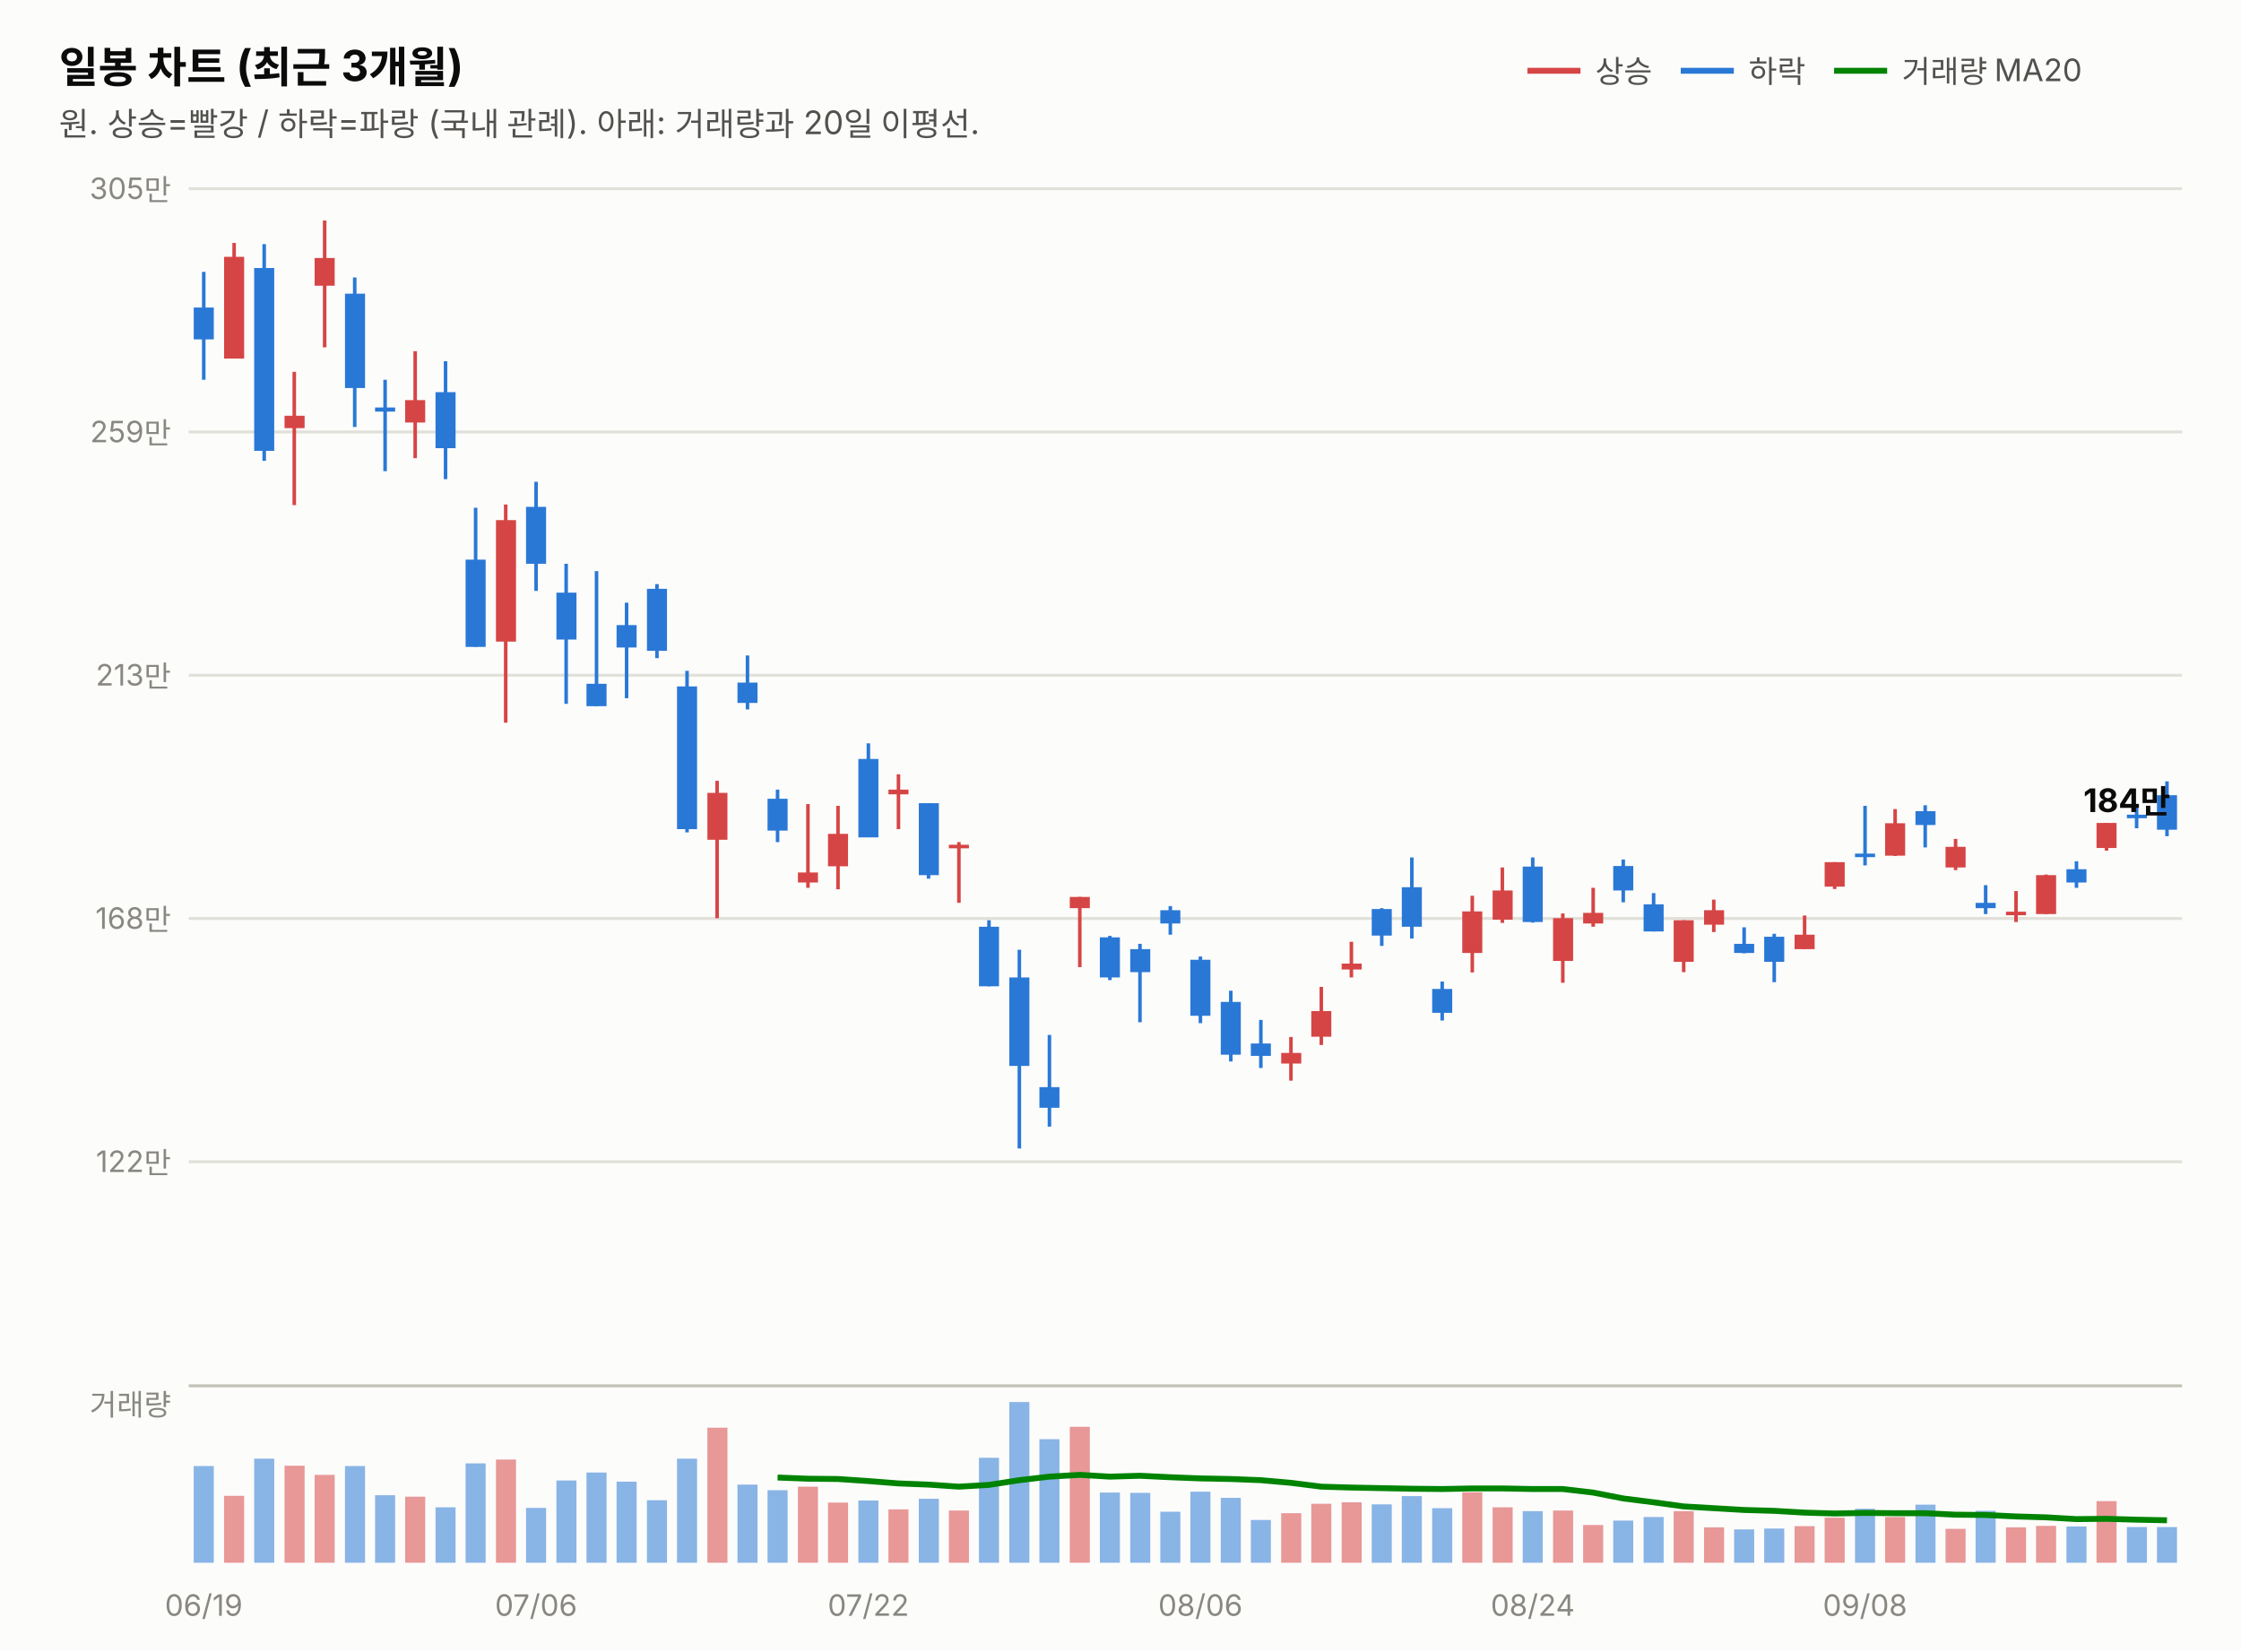
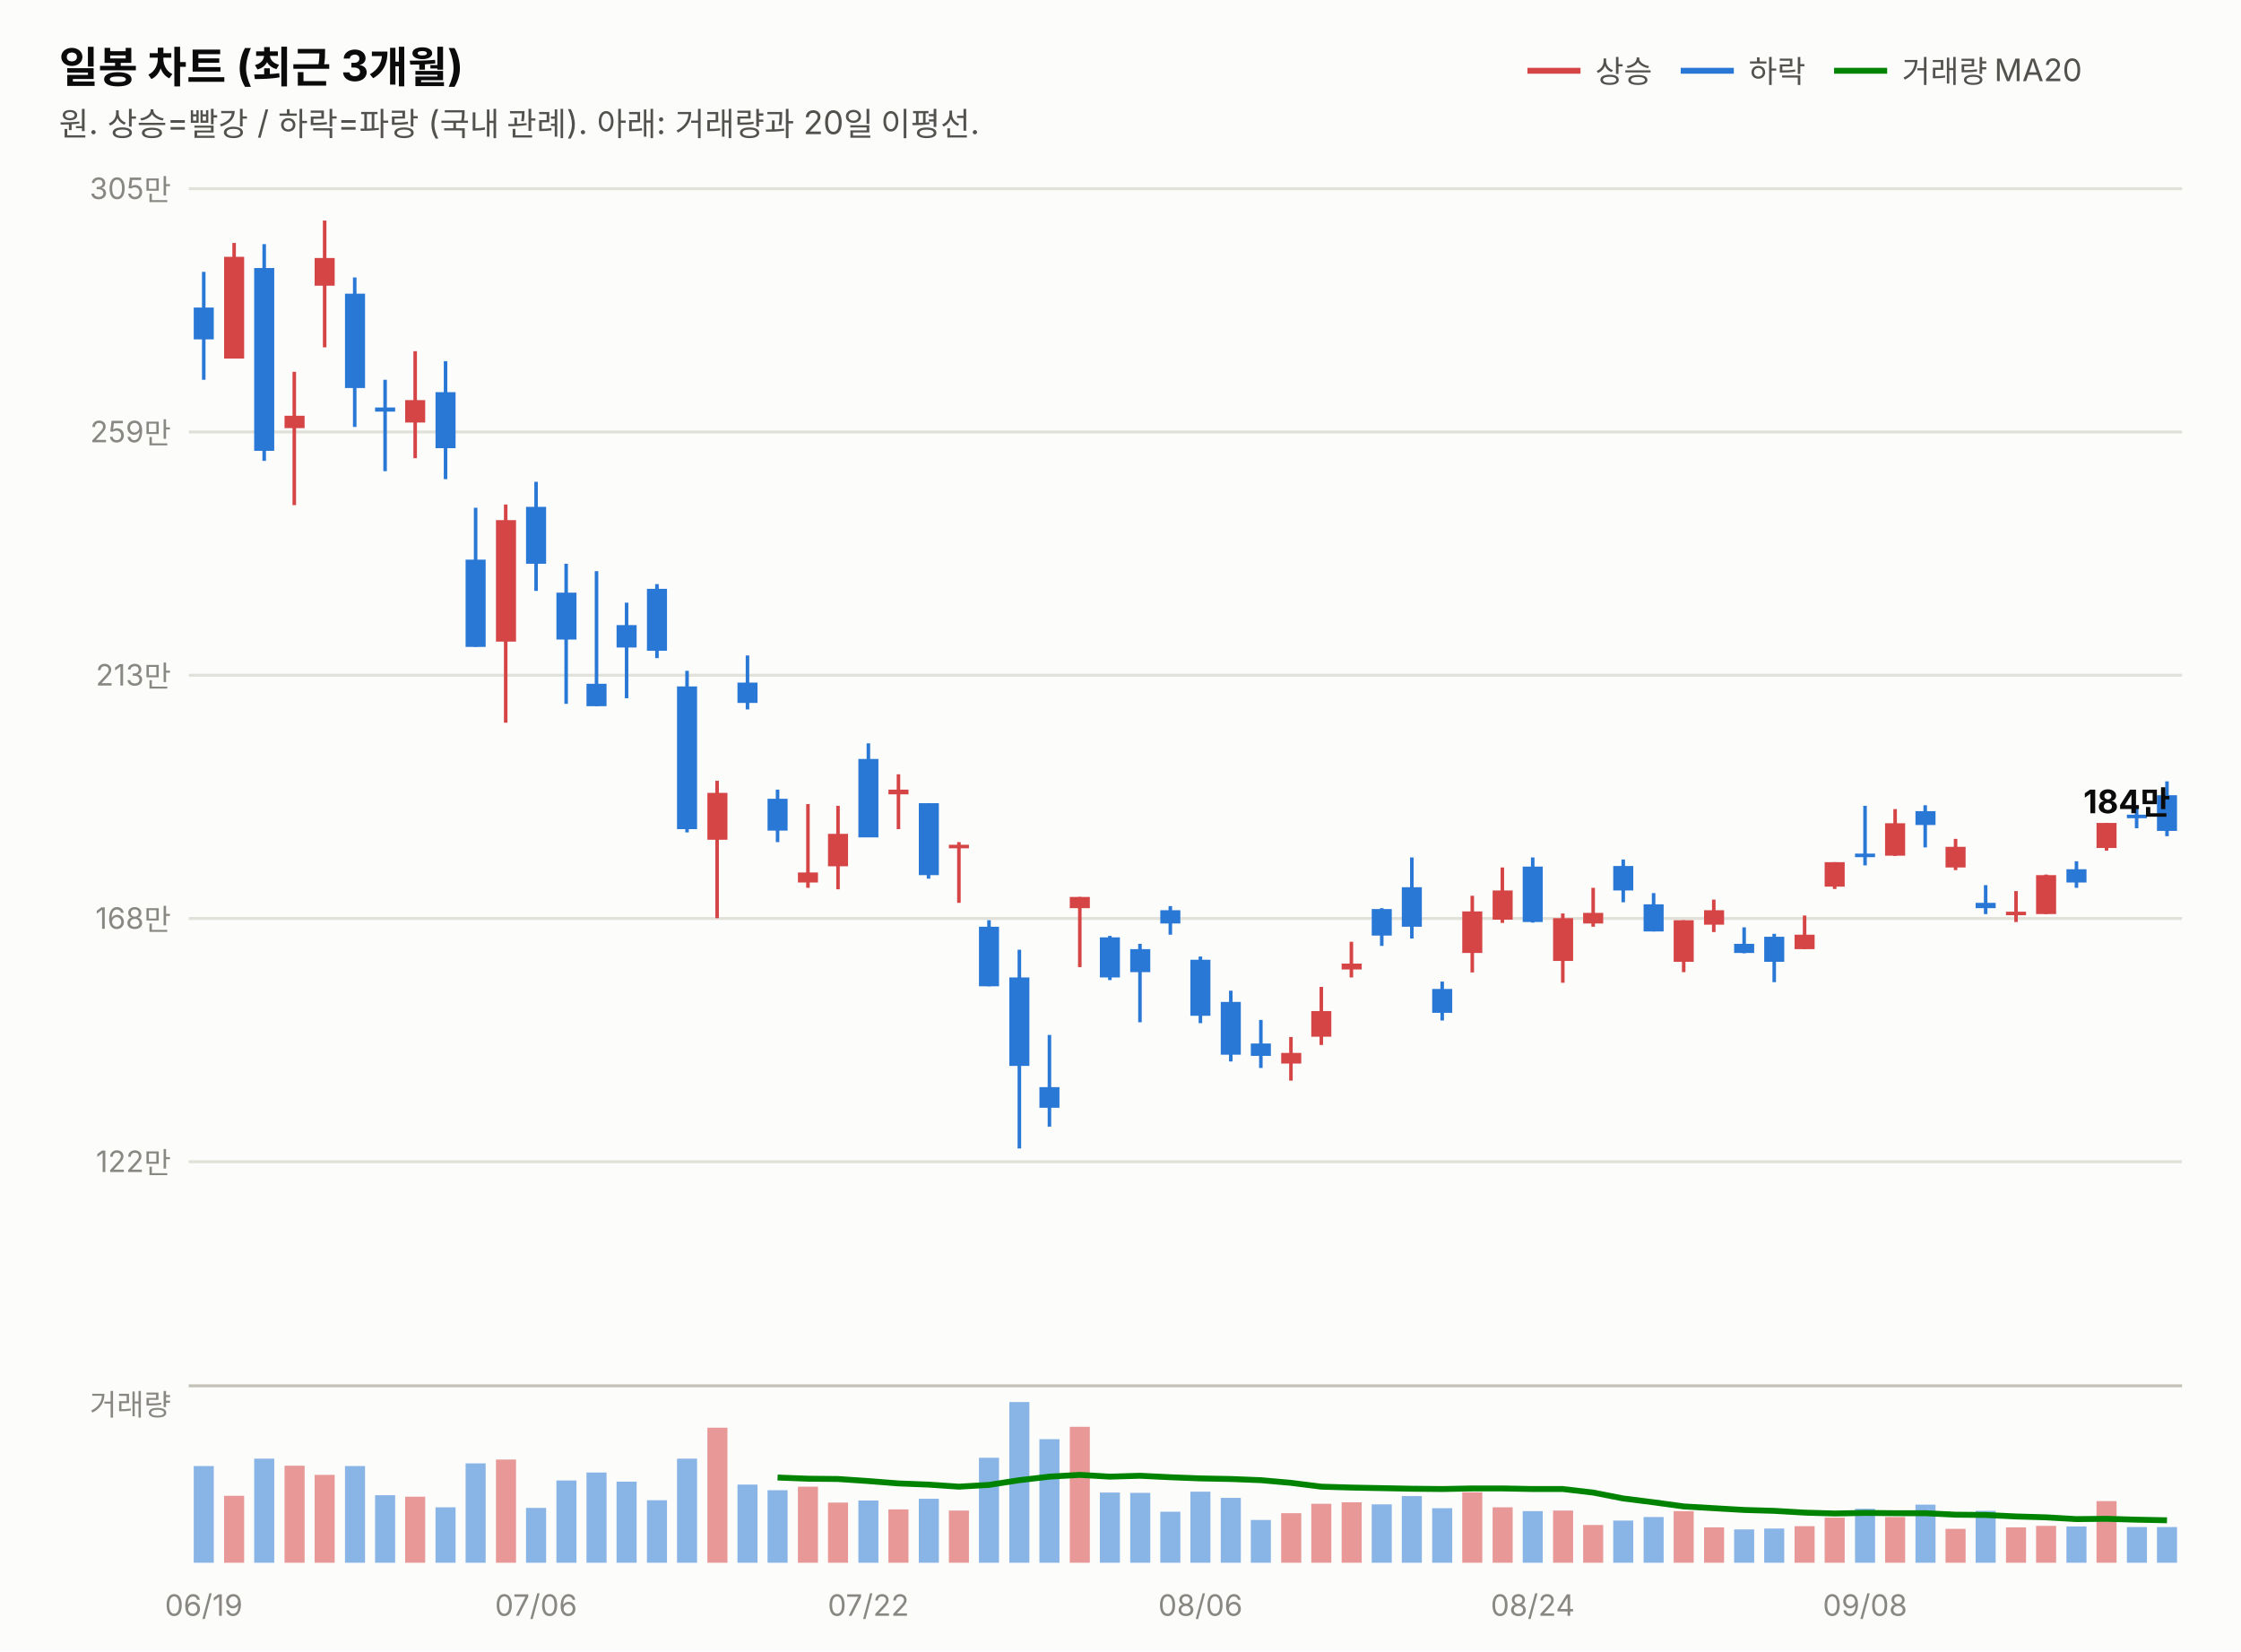
<svg xmlns="http://www.w3.org/2000/svg" width="760" height="560" viewBox="0 0 760 560" font-family="system-ui,-apple-system,&quot;Segoe UI&quot;,&quot;Malgun Gothic&quot;,&quot;Apple SD Gothic Neo&quot;,sans-serif">
  <rect width="760" height="560" fill="#fcfcfb" />
  <text x="20" y="28" font-size="14.5" font-weight="700" fill="#0b0b0b">일봉 차트 (최근 3개월)</text>
  <text x="20" y="46" font-size="11" fill="#52514e">원. 상승=빨강 / 하락=파랑 (국내 관례). 아래: 거래량과 20일 이평선.</text>
  <line x1="518" y1="24" x2="536" y2="24" stroke="#d64545" stroke-width="2" />
  <text x="541" y="28" font-size="10.5" fill="#52514e">상승</text>
  <line x1="570" y1="24" x2="588" y2="24" stroke="#2a78d6" stroke-width="2" />
  <text x="593" y="28" font-size="10.5" fill="#52514e">하락</text>
  <line x1="622" y1="24" x2="640" y2="24" stroke="#008300" stroke-width="2" />
  <text x="645" y="28" font-size="10.5" fill="#52514e">거래량 MA20</text>
  <line x1="64" y1="394.0" x2="740" y2="394.0" stroke="#e1e0d9" stroke-width="1" />
  <text x="58" y="397.5" font-size="10" fill="#898781" text-anchor="end" style="font-variant-numeric:tabular-nums">122만</text>
  <line x1="64" y1="311.5" x2="740" y2="311.5" stroke="#e1e0d9" stroke-width="1" />
  <text x="58" y="315.0" font-size="10" fill="#898781" text-anchor="end" style="font-variant-numeric:tabular-nums">168만</text>
  <line x1="64" y1="229.0" x2="740" y2="229.0" stroke="#e1e0d9" stroke-width="1" />
  <text x="58" y="232.5" font-size="10" fill="#898781" text-anchor="end" style="font-variant-numeric:tabular-nums">213만</text>
  <line x1="64" y1="146.5" x2="740" y2="146.5" stroke="#e1e0d9" stroke-width="1" />
  <text x="58" y="150.0" font-size="10" fill="#898781" text-anchor="end" style="font-variant-numeric:tabular-nums">259만</text>
  <line x1="64" y1="64.0" x2="740" y2="64.0" stroke="#e1e0d9" stroke-width="1" />
  <text x="58" y="67.5" font-size="10" fill="#898781" text-anchor="end" style="font-variant-numeric:tabular-nums">305만</text>
  <line x1="69.1" y1="92.2" x2="69.1" y2="128.8" stroke="#2a78d6" stroke-width="1.2" />
  <rect x="65.7" y="104.3" width="6.8" height="10.8" fill="#2a78d6" />
  <line x1="79.4" y1="82.4" x2="79.4" y2="121.6" stroke="#d64545" stroke-width="1.2" />
  <rect x="76.0" y="87.1" width="6.8" height="34.5" fill="#d64545" />
  <line x1="89.6" y1="82.8" x2="89.6" y2="156.3" stroke="#2a78d6" stroke-width="1.2" />
  <rect x="86.2" y="90.9" width="6.8" height="62.0" fill="#2a78d6" />
  <line x1="99.8" y1="126.1" x2="99.8" y2="171.3" stroke="#d64545" stroke-width="1.2" />
  <rect x="96.5" y="141.0" width="6.8" height="4.2" fill="#d64545" />
  <line x1="110.1" y1="74.8" x2="110.1" y2="117.8" stroke="#d64545" stroke-width="1.2" />
  <rect x="106.7" y="87.5" width="6.8" height="9.4" fill="#d64545" />
  <line x1="120.3" y1="94.1" x2="120.3" y2="144.8" stroke="#2a78d6" stroke-width="1.2" />
  <rect x="117.0" y="99.6" width="6.8" height="32.0" fill="#2a78d6" />
  <line x1="130.6" y1="128.8" x2="130.6" y2="159.8" stroke="#2a78d6" stroke-width="1.2" />
  <rect x="127.2" y="138.2" width="6.8" height="1.4" fill="#2a78d6" />
  <line x1="140.8" y1="119.1" x2="140.8" y2="155.4" stroke="#d64545" stroke-width="1.2" />
  <rect x="137.4" y="135.7" width="6.8" height="7.6" fill="#d64545" />
  <line x1="151.1" y1="122.5" x2="151.1" y2="162.5" stroke="#2a78d6" stroke-width="1.2" />
  <rect x="147.7" y="133.0" width="6.8" height="19.0" fill="#2a78d6" />
  <line x1="161.3" y1="172.2" x2="161.3" y2="219.4" stroke="#2a78d6" stroke-width="1.2" />
  <rect x="157.9" y="189.8" width="6.8" height="29.6" fill="#2a78d6" />
  <line x1="171.5" y1="171.1" x2="171.5" y2="245.1" stroke="#d64545" stroke-width="1.2" />
  <rect x="168.2" y="176.4" width="6.8" height="41.2" fill="#d64545" />
  <line x1="181.8" y1="163.4" x2="181.8" y2="200.4" stroke="#2a78d6" stroke-width="1.2" />
  <rect x="178.4" y="171.9" width="6.8" height="19.3" fill="#2a78d6" />
  <line x1="192.0" y1="191.2" x2="192.0" y2="238.7" stroke="#2a78d6" stroke-width="1.2" />
  <rect x="188.7" y="201.0" width="6.8" height="15.9" fill="#2a78d6" />
  <line x1="202.3" y1="193.7" x2="202.3" y2="239.5" stroke="#2a78d6" stroke-width="1.2" />
  <rect x="198.9" y="231.9" width="6.8" height="7.6" fill="#2a78d6" />
  <line x1="212.5" y1="204.4" x2="212.5" y2="236.8" stroke="#2a78d6" stroke-width="1.2" />
  <rect x="209.1" y="212.0" width="6.8" height="7.6" fill="#2a78d6" />
  <line x1="222.8" y1="198.1" x2="222.8" y2="223.2" stroke="#2a78d6" stroke-width="1.2" />
  <rect x="219.4" y="199.7" width="6.8" height="21.0" fill="#2a78d6" />
  <line x1="233.0" y1="227.5" x2="233.0" y2="282.3" stroke="#2a78d6" stroke-width="1.2" />
  <rect x="229.6" y="232.8" width="6.8" height="48.4" fill="#2a78d6" />
  <line x1="243.2" y1="264.8" x2="243.2" y2="311.4" stroke="#d64545" stroke-width="1.2" />
  <rect x="239.9" y="268.9" width="6.8" height="15.9" fill="#d64545" />
  <line x1="253.5" y1="222.3" x2="253.5" y2="240.6" stroke="#2a78d6" stroke-width="1.2" />
  <rect x="250.1" y="231.5" width="6.8" height="6.9" fill="#2a78d6" />
  <line x1="263.7" y1="267.8" x2="263.7" y2="285.6" stroke="#2a78d6" stroke-width="1.2" />
  <rect x="260.3" y="270.9" width="6.8" height="10.8" fill="#2a78d6" />
  <line x1="274.0" y1="272.7" x2="274.0" y2="301.1" stroke="#d64545" stroke-width="1.2" />
  <rect x="270.6" y="295.9" width="6.8" height="3.4" fill="#d64545" />
  <line x1="284.2" y1="273.3" x2="284.2" y2="301.6" stroke="#d64545" stroke-width="1.2" />
  <rect x="280.8" y="282.8" width="6.8" height="11.0" fill="#d64545" />
  <line x1="294.5" y1="252.1" x2="294.5" y2="283.9" stroke="#2a78d6" stroke-width="1.2" />
  <rect x="291.1" y="257.4" width="6.8" height="26.6" fill="#2a78d6" />
  <line x1="304.7" y1="262.6" x2="304.7" y2="281.2" stroke="#d64545" stroke-width="1.2" />
  <rect x="301.3" y="267.8" width="6.8" height="1.6" fill="#d64545" />
  <line x1="314.9" y1="272.4" x2="314.9" y2="298.0" stroke="#2a78d6" stroke-width="1.2" />
  <rect x="311.6" y="272.4" width="6.8" height="24.4" fill="#2a78d6" />
  <line x1="325.2" y1="285.6" x2="325.2" y2="306.2" stroke="#d64545" stroke-width="1.2" />
  <rect x="321.8" y="286.5" width="6.8" height="1.2" fill="#d64545" />
  <line x1="335.4" y1="312.1" x2="335.4" y2="334.5" stroke="#2a78d6" stroke-width="1.2" />
  <rect x="332.0" y="314.3" width="6.8" height="20.2" fill="#2a78d6" />
  <line x1="345.7" y1="322.1" x2="345.7" y2="389.5" stroke="#2a78d6" stroke-width="1.2" />
  <rect x="342.3" y="331.5" width="6.8" height="30.0" fill="#2a78d6" />
  <line x1="355.9" y1="351.0" x2="355.9" y2="382.1" stroke="#2a78d6" stroke-width="1.2" />
  <rect x="352.5" y="368.7" width="6.8" height="7.0" fill="#2a78d6" />
  <line x1="366.2" y1="304.2" x2="366.2" y2="328.0" stroke="#d64545" stroke-width="1.2" />
  <rect x="362.8" y="304.2" width="6.8" height="3.8" fill="#d64545" />
  <line x1="376.4" y1="317.4" x2="376.4" y2="332.4" stroke="#2a78d6" stroke-width="1.2" />
  <rect x="373.0" y="317.9" width="6.8" height="13.6" fill="#2a78d6" />
  <line x1="386.6" y1="320.1" x2="386.6" y2="346.7" stroke="#2a78d6" stroke-width="1.2" />
  <rect x="383.3" y="321.9" width="6.8" height="7.8" fill="#2a78d6" />
  <line x1="396.9" y1="307.3" x2="396.9" y2="317.0" stroke="#2a78d6" stroke-width="1.2" />
  <rect x="393.5" y="308.7" width="6.8" height="4.5" fill="#2a78d6" />
  <line x1="407.1" y1="324.4" x2="407.1" y2="347.0" stroke="#2a78d6" stroke-width="1.2" />
  <rect x="403.7" y="325.5" width="6.8" height="19.0" fill="#2a78d6" />
  <line x1="417.4" y1="336.0" x2="417.4" y2="360.0" stroke="#2a78d6" stroke-width="1.2" />
  <rect x="414.0" y="339.8" width="6.8" height="17.9" fill="#2a78d6" />
  <line x1="427.6" y1="345.9" x2="427.6" y2="362.2" stroke="#2a78d6" stroke-width="1.2" />
  <rect x="424.2" y="353.9" width="6.8" height="4.2" fill="#2a78d6" />
  <line x1="437.8" y1="351.7" x2="437.8" y2="366.5" stroke="#d64545" stroke-width="1.2" />
  <rect x="434.5" y="357.1" width="6.8" height="3.6" fill="#d64545" />
  <line x1="448.1" y1="334.7" x2="448.1" y2="354.4" stroke="#d64545" stroke-width="1.2" />
  <rect x="444.7" y="342.9" width="6.8" height="8.7" fill="#d64545" />
  <line x1="458.3" y1="319.4" x2="458.3" y2="331.5" stroke="#d64545" stroke-width="1.2" />
  <rect x="455.0" y="326.8" width="6.8" height="2.0" fill="#d64545" />
  <line x1="468.6" y1="308.0" x2="468.6" y2="320.8" stroke="#2a78d6" stroke-width="1.2" />
  <rect x="465.2" y="308.3" width="6.8" height="9.0" fill="#2a78d6" />
  <line x1="478.8" y1="290.8" x2="478.8" y2="318.3" stroke="#2a78d6" stroke-width="1.2" />
  <rect x="475.4" y="300.9" width="6.8" height="13.4" fill="#2a78d6" />
  <line x1="489.1" y1="332.9" x2="489.1" y2="346.1" stroke="#2a78d6" stroke-width="1.2" />
  <rect x="485.7" y="335.4" width="6.8" height="8.1" fill="#2a78d6" />
  <line x1="499.3" y1="303.8" x2="499.3" y2="329.8" stroke="#d64545" stroke-width="1.2" />
  <rect x="495.9" y="309.1" width="6.8" height="14.1" fill="#d64545" />
  <line x1="509.5" y1="294.2" x2="509.5" y2="313.0" stroke="#d64545" stroke-width="1.2" />
  <rect x="506.2" y="302.0" width="6.8" height="9.9" fill="#d64545" />
  <line x1="519.8" y1="290.8" x2="519.8" y2="312.9" stroke="#2a78d6" stroke-width="1.2" />
  <rect x="516.4" y="293.9" width="6.8" height="18.8" fill="#2a78d6" />
  <line x1="530.0" y1="309.8" x2="530.0" y2="333.3" stroke="#d64545" stroke-width="1.2" />
  <rect x="526.7" y="311.4" width="6.8" height="14.5" fill="#d64545" />
  <line x1="540.3" y1="301.1" x2="540.3" y2="314.3" stroke="#d64545" stroke-width="1.2" />
  <rect x="536.9" y="309.6" width="6.8" height="3.6" fill="#d64545" />
  <line x1="550.5" y1="291.5" x2="550.5" y2="306.0" stroke="#2a78d6" stroke-width="1.2" />
  <rect x="547.1" y="293.7" width="6.8" height="8.3" fill="#2a78d6" />
  <line x1="560.8" y1="302.9" x2="560.8" y2="315.9" stroke="#2a78d6" stroke-width="1.2" />
  <rect x="557.4" y="306.7" width="6.8" height="9.2" fill="#2a78d6" />
  <line x1="571.0" y1="312.1" x2="571.0" y2="329.7" stroke="#d64545" stroke-width="1.2" />
  <rect x="567.6" y="312.1" width="6.8" height="14.1" fill="#d64545" />
  <line x1="581.2" y1="305.1" x2="581.2" y2="316.1" stroke="#d64545" stroke-width="1.2" />
  <rect x="577.9" y="308.7" width="6.8" height="4.9" fill="#d64545" />
  <line x1="591.5" y1="314.5" x2="591.5" y2="323.3" stroke="#2a78d6" stroke-width="1.2" />
  <rect x="588.1" y="320.1" width="6.8" height="3.1" fill="#2a78d6" />
  <line x1="601.7" y1="316.7" x2="601.7" y2="333.1" stroke="#2a78d6" stroke-width="1.2" />
  <rect x="598.3" y="317.7" width="6.8" height="8.5" fill="#2a78d6" />
  <line x1="612.0" y1="310.5" x2="612.0" y2="321.9" stroke="#d64545" stroke-width="1.2" />
  <rect x="608.6" y="317.0" width="6.8" height="4.9" fill="#d64545" />
  <line x1="622.2" y1="292.4" x2="622.2" y2="301.5" stroke="#d64545" stroke-width="1.2" />
  <rect x="618.8" y="292.4" width="6.8" height="8.3" fill="#d64545" />
  <line x1="632.5" y1="273.3" x2="632.5" y2="293.5" stroke="#2a78d6" stroke-width="1.2" />
  <rect x="629.1" y="289.5" width="6.8" height="1.2" fill="#2a78d6" />
  <line x1="642.7" y1="274.4" x2="642.7" y2="290.3" stroke="#d64545" stroke-width="1.2" />
  <rect x="639.3" y="279.2" width="6.8" height="11.0" fill="#d64545" />
  <line x1="652.9" y1="273.1" x2="652.9" y2="287.4" stroke="#2a78d6" stroke-width="1.2" />
  <rect x="649.6" y="275.1" width="6.8" height="4.7" fill="#2a78d6" />
  <line x1="663.2" y1="284.5" x2="663.2" y2="295.1" stroke="#d64545" stroke-width="1.2" />
  <rect x="659.8" y="287.2" width="6.8" height="7.0" fill="#d64545" />
  <line x1="673.4" y1="300.2" x2="673.4" y2="310.0" stroke="#2a78d6" stroke-width="1.2" />
  <rect x="670.0" y="306.2" width="6.8" height="1.8" fill="#2a78d6" />
  <line x1="683.7" y1="302.2" x2="683.7" y2="312.7" stroke="#d64545" stroke-width="1.2" />
  <rect x="680.3" y="309.2" width="6.8" height="1.2" fill="#d64545" />
  <line x1="693.9" y1="296.6" x2="693.9" y2="310.0" stroke="#d64545" stroke-width="1.2" />
  <rect x="690.5" y="296.8" width="6.8" height="13.2" fill="#d64545" />
  <line x1="704.2" y1="292.1" x2="704.2" y2="301.1" stroke="#2a78d6" stroke-width="1.2" />
  <rect x="700.8" y="294.8" width="6.8" height="4.5" fill="#2a78d6" />
  <line x1="714.4" y1="279.1" x2="714.4" y2="288.5" stroke="#d64545" stroke-width="1.2" />
  <rect x="711.0" y="279.1" width="6.8" height="8.5" fill="#d64545" />
  <line x1="724.6" y1="273.4" x2="724.6" y2="280.9" stroke="#2a78d6" stroke-width="1.2" />
  <rect x="721.3" y="276.3" width="6.8" height="1.2" fill="#2a78d6" />
  <line x1="734.9" y1="265.0" x2="734.9" y2="283.6" stroke="#2a78d6" stroke-width="1.2" />
-   <rect x="731.5" y="269.7" width="6.8" height="11.7" fill="#2a78d6" />
-   <text x="736" y="275.4" font-size="11" font-weight="700" fill="#0b0b0b" text-anchor="end" style="font-variant-numeric:tabular-nums">184만</text>
+   <rect x="731.5" y="269.7" width="6.8" height="12.1" fill="#2a78d6" />
+   <text x="736" y="275.8" font-size="11" font-weight="700" fill="#0b0b0b" text-anchor="end" style="font-variant-numeric:tabular-nums">184만</text>
  <line x1="64" y1="470" x2="740" y2="470" stroke="#c3c2b7" stroke-width="1" />
  <text x="58" y="480" font-size="10" fill="#898781" text-anchor="end">거래량</text>
  <rect x="65.7" y="497.2" width="6.8" height="32.8" fill="#2a78d6" opacity="0.55" />
  <rect x="76.0" y="507.3" width="6.8" height="22.7" fill="#d64545" opacity="0.55" />
  <rect x="86.2" y="494.7" width="6.8" height="35.3" fill="#2a78d6" opacity="0.55" />
  <rect x="96.5" y="497.1" width="6.8" height="32.9" fill="#d64545" opacity="0.55" />
  <rect x="106.7" y="500.2" width="6.8" height="29.8" fill="#d64545" opacity="0.55" />
  <rect x="117.0" y="497.2" width="6.8" height="32.8" fill="#2a78d6" opacity="0.55" />
  <rect x="127.2" y="507.1" width="6.8" height="22.9" fill="#2a78d6" opacity="0.55" />
  <rect x="137.4" y="507.6" width="6.8" height="22.4" fill="#d64545" opacity="0.55" />
  <rect x="147.7" y="511.2" width="6.8" height="18.8" fill="#2a78d6" opacity="0.55" />
  <rect x="157.9" y="496.3" width="6.8" height="33.7" fill="#2a78d6" opacity="0.55" />
  <rect x="168.2" y="495.0" width="6.8" height="35.0" fill="#d64545" opacity="0.55" />
  <rect x="178.4" y="511.4" width="6.8" height="18.6" fill="#2a78d6" opacity="0.55" />
  <rect x="188.7" y="502.1" width="6.8" height="27.9" fill="#2a78d6" opacity="0.55" />
  <rect x="198.9" y="499.4" width="6.8" height="30.6" fill="#2a78d6" opacity="0.55" />
  <rect x="209.1" y="502.5" width="6.8" height="27.5" fill="#2a78d6" opacity="0.55" />
  <rect x="219.4" y="508.8" width="6.8" height="21.2" fill="#2a78d6" opacity="0.55" />
  <rect x="229.6" y="494.7" width="6.8" height="35.3" fill="#2a78d6" opacity="0.55" />
  <rect x="239.9" y="484.2" width="6.8" height="45.8" fill="#d64545" opacity="0.55" />
  <rect x="250.1" y="503.5" width="6.8" height="26.5" fill="#2a78d6" opacity="0.55" />
  <rect x="260.3" y="505.4" width="6.8" height="24.6" fill="#2a78d6" opacity="0.55" />
  <rect x="270.6" y="504.2" width="6.8" height="25.8" fill="#d64545" opacity="0.55" />
  <rect x="280.8" y="509.6" width="6.8" height="20.4" fill="#d64545" opacity="0.55" />
  <rect x="291.1" y="508.9" width="6.8" height="21.1" fill="#2a78d6" opacity="0.55" />
  <rect x="301.3" y="511.9" width="6.8" height="18.1" fill="#d64545" opacity="0.55" />
  <rect x="311.6" y="508.3" width="6.8" height="21.7" fill="#2a78d6" opacity="0.55" />
  <rect x="321.8" y="512.3" width="6.8" height="17.7" fill="#d64545" opacity="0.55" />
  <rect x="332.0" y="494.4" width="6.8" height="35.6" fill="#2a78d6" opacity="0.55" />
  <rect x="342.3" y="475.5" width="6.8" height="54.5" fill="#2a78d6" opacity="0.55" />
  <rect x="352.5" y="488.1" width="6.8" height="41.9" fill="#2a78d6" opacity="0.55" />
  <rect x="362.8" y="483.9" width="6.8" height="46.1" fill="#d64545" opacity="0.55" />
  <rect x="373.0" y="506.2" width="6.8" height="23.8" fill="#2a78d6" opacity="0.55" />
  <rect x="383.3" y="506.3" width="6.8" height="23.7" fill="#2a78d6" opacity="0.55" />
  <rect x="393.5" y="512.7" width="6.8" height="17.3" fill="#2a78d6" opacity="0.55" />
  <rect x="403.7" y="505.9" width="6.8" height="24.1" fill="#2a78d6" opacity="0.55" />
  <rect x="414.0" y="508.0" width="6.8" height="22.0" fill="#2a78d6" opacity="0.55" />
  <rect x="424.2" y="515.5" width="6.8" height="14.5" fill="#2a78d6" opacity="0.55" />
  <rect x="434.5" y="513.2" width="6.8" height="16.8" fill="#d64545" opacity="0.55" />
  <rect x="444.7" y="510.0" width="6.8" height="20.0" fill="#d64545" opacity="0.55" />
  <rect x="455.0" y="509.5" width="6.8" height="20.5" fill="#d64545" opacity="0.55" />
  <rect x="465.2" y="510.2" width="6.8" height="19.8" fill="#2a78d6" opacity="0.55" />
  <rect x="475.4" y="507.4" width="6.8" height="22.6" fill="#2a78d6" opacity="0.55" />
  <rect x="485.7" y="511.5" width="6.8" height="18.5" fill="#2a78d6" opacity="0.55" />
  <rect x="495.9" y="506.1" width="6.8" height="23.9" fill="#d64545" opacity="0.55" />
  <rect x="506.2" y="511.2" width="6.8" height="18.8" fill="#d64545" opacity="0.55" />
  <rect x="516.4" y="512.5" width="6.8" height="17.5" fill="#2a78d6" opacity="0.55" />
  <rect x="526.7" y="512.3" width="6.8" height="17.7" fill="#d64545" opacity="0.55" />
  <rect x="536.9" y="517.2" width="6.8" height="12.8" fill="#d64545" opacity="0.55" />
  <rect x="547.1" y="515.7" width="6.8" height="14.3" fill="#2a78d6" opacity="0.55" />
  <rect x="557.4" y="514.5" width="6.8" height="15.5" fill="#2a78d6" opacity="0.55" />
  <rect x="567.6" y="512.5" width="6.8" height="17.5" fill="#d64545" opacity="0.55" />
  <rect x="577.9" y="518.0" width="6.8" height="12.0" fill="#d64545" opacity="0.55" />
  <rect x="588.1" y="518.7" width="6.8" height="11.3" fill="#2a78d6" opacity="0.55" />
  <rect x="598.3" y="518.4" width="6.8" height="11.6" fill="#2a78d6" opacity="0.55" />
  <rect x="608.6" y="517.6" width="6.8" height="12.4" fill="#d64545" opacity="0.55" />
  <rect x="618.8" y="514.7" width="6.8" height="15.3" fill="#d64545" opacity="0.55" />
  <rect x="629.1" y="511.7" width="6.8" height="18.3" fill="#2a78d6" opacity="0.55" />
  <rect x="639.3" y="514.5" width="6.8" height="15.5" fill="#d64545" opacity="0.55" />
  <rect x="649.6" y="510.3" width="6.8" height="19.7" fill="#2a78d6" opacity="0.55" />
  <rect x="659.8" y="518.5" width="6.8" height="11.5" fill="#d64545" opacity="0.55" />
  <rect x="670.0" y="512.4" width="6.8" height="17.6" fill="#2a78d6" opacity="0.55" />
  <rect x="680.3" y="518.0" width="6.8" height="12.0" fill="#d64545" opacity="0.55" />
  <rect x="690.5" y="517.5" width="6.8" height="12.5" fill="#d64545" opacity="0.55" />
  <rect x="700.8" y="517.7" width="6.8" height="12.3" fill="#2a78d6" opacity="0.55" />
  <rect x="711.0" y="509.1" width="6.8" height="20.9" fill="#d64545" opacity="0.55" />
  <rect x="721.3" y="517.9" width="6.8" height="12.1" fill="#2a78d6" opacity="0.55" />
  <rect x="731.5" y="517.9" width="6.8" height="12.1" fill="#2a78d6" opacity="0.55" />
  <path d="M263.7,501.1 L274.0,501.5 L284.2,501.6 L294.5,502.3 L304.7,503.1 L314.9,503.5 L325.2,504.2 L335.4,503.6 L345.7,502.0 L355.9,500.8 L366.2,500.2 L376.4,500.8 L386.6,500.5 L396.9,501.0 L407.1,501.4 L417.4,501.6 L427.6,502.0 L437.8,502.9 L448.1,504.2 L458.3,504.5 L468.6,504.7 L478.8,504.9 L489.1,505.0 L499.3,504.8 L509.5,504.8 L519.8,505.0 L530.0,505.0 L540.3,506.2 L550.5,508.2 L560.8,509.5 L571.0,510.9 L581.2,511.5 L591.5,512.1 L601.7,512.4 L612.0,513.0 L622.2,513.3 L632.5,513.1 L642.7,513.2 L652.9,513.2 L663.2,513.7 L673.4,513.8 L683.7,514.3 L693.9,514.6 L704.2,515.2 L714.4,515.1 L724.6,515.4 L734.9,515.6" fill="none" stroke="#008300" stroke-width="2" />
  <text x="69.1" y="548" font-size="10" fill="#898781" text-anchor="middle">06/19</text>
  <text x="181.8" y="548" font-size="10" fill="#898781" text-anchor="middle">07/06</text>
  <text x="294.5" y="548" font-size="10" fill="#898781" text-anchor="middle">07/22</text>
  <text x="407.1" y="548" font-size="10" fill="#898781" text-anchor="middle">08/06</text>
  <text x="519.8" y="548" font-size="10" fill="#898781" text-anchor="middle">08/24</text>
  <text x="632.5" y="548" font-size="10" fill="#898781" text-anchor="middle">09/08</text>
</svg>
